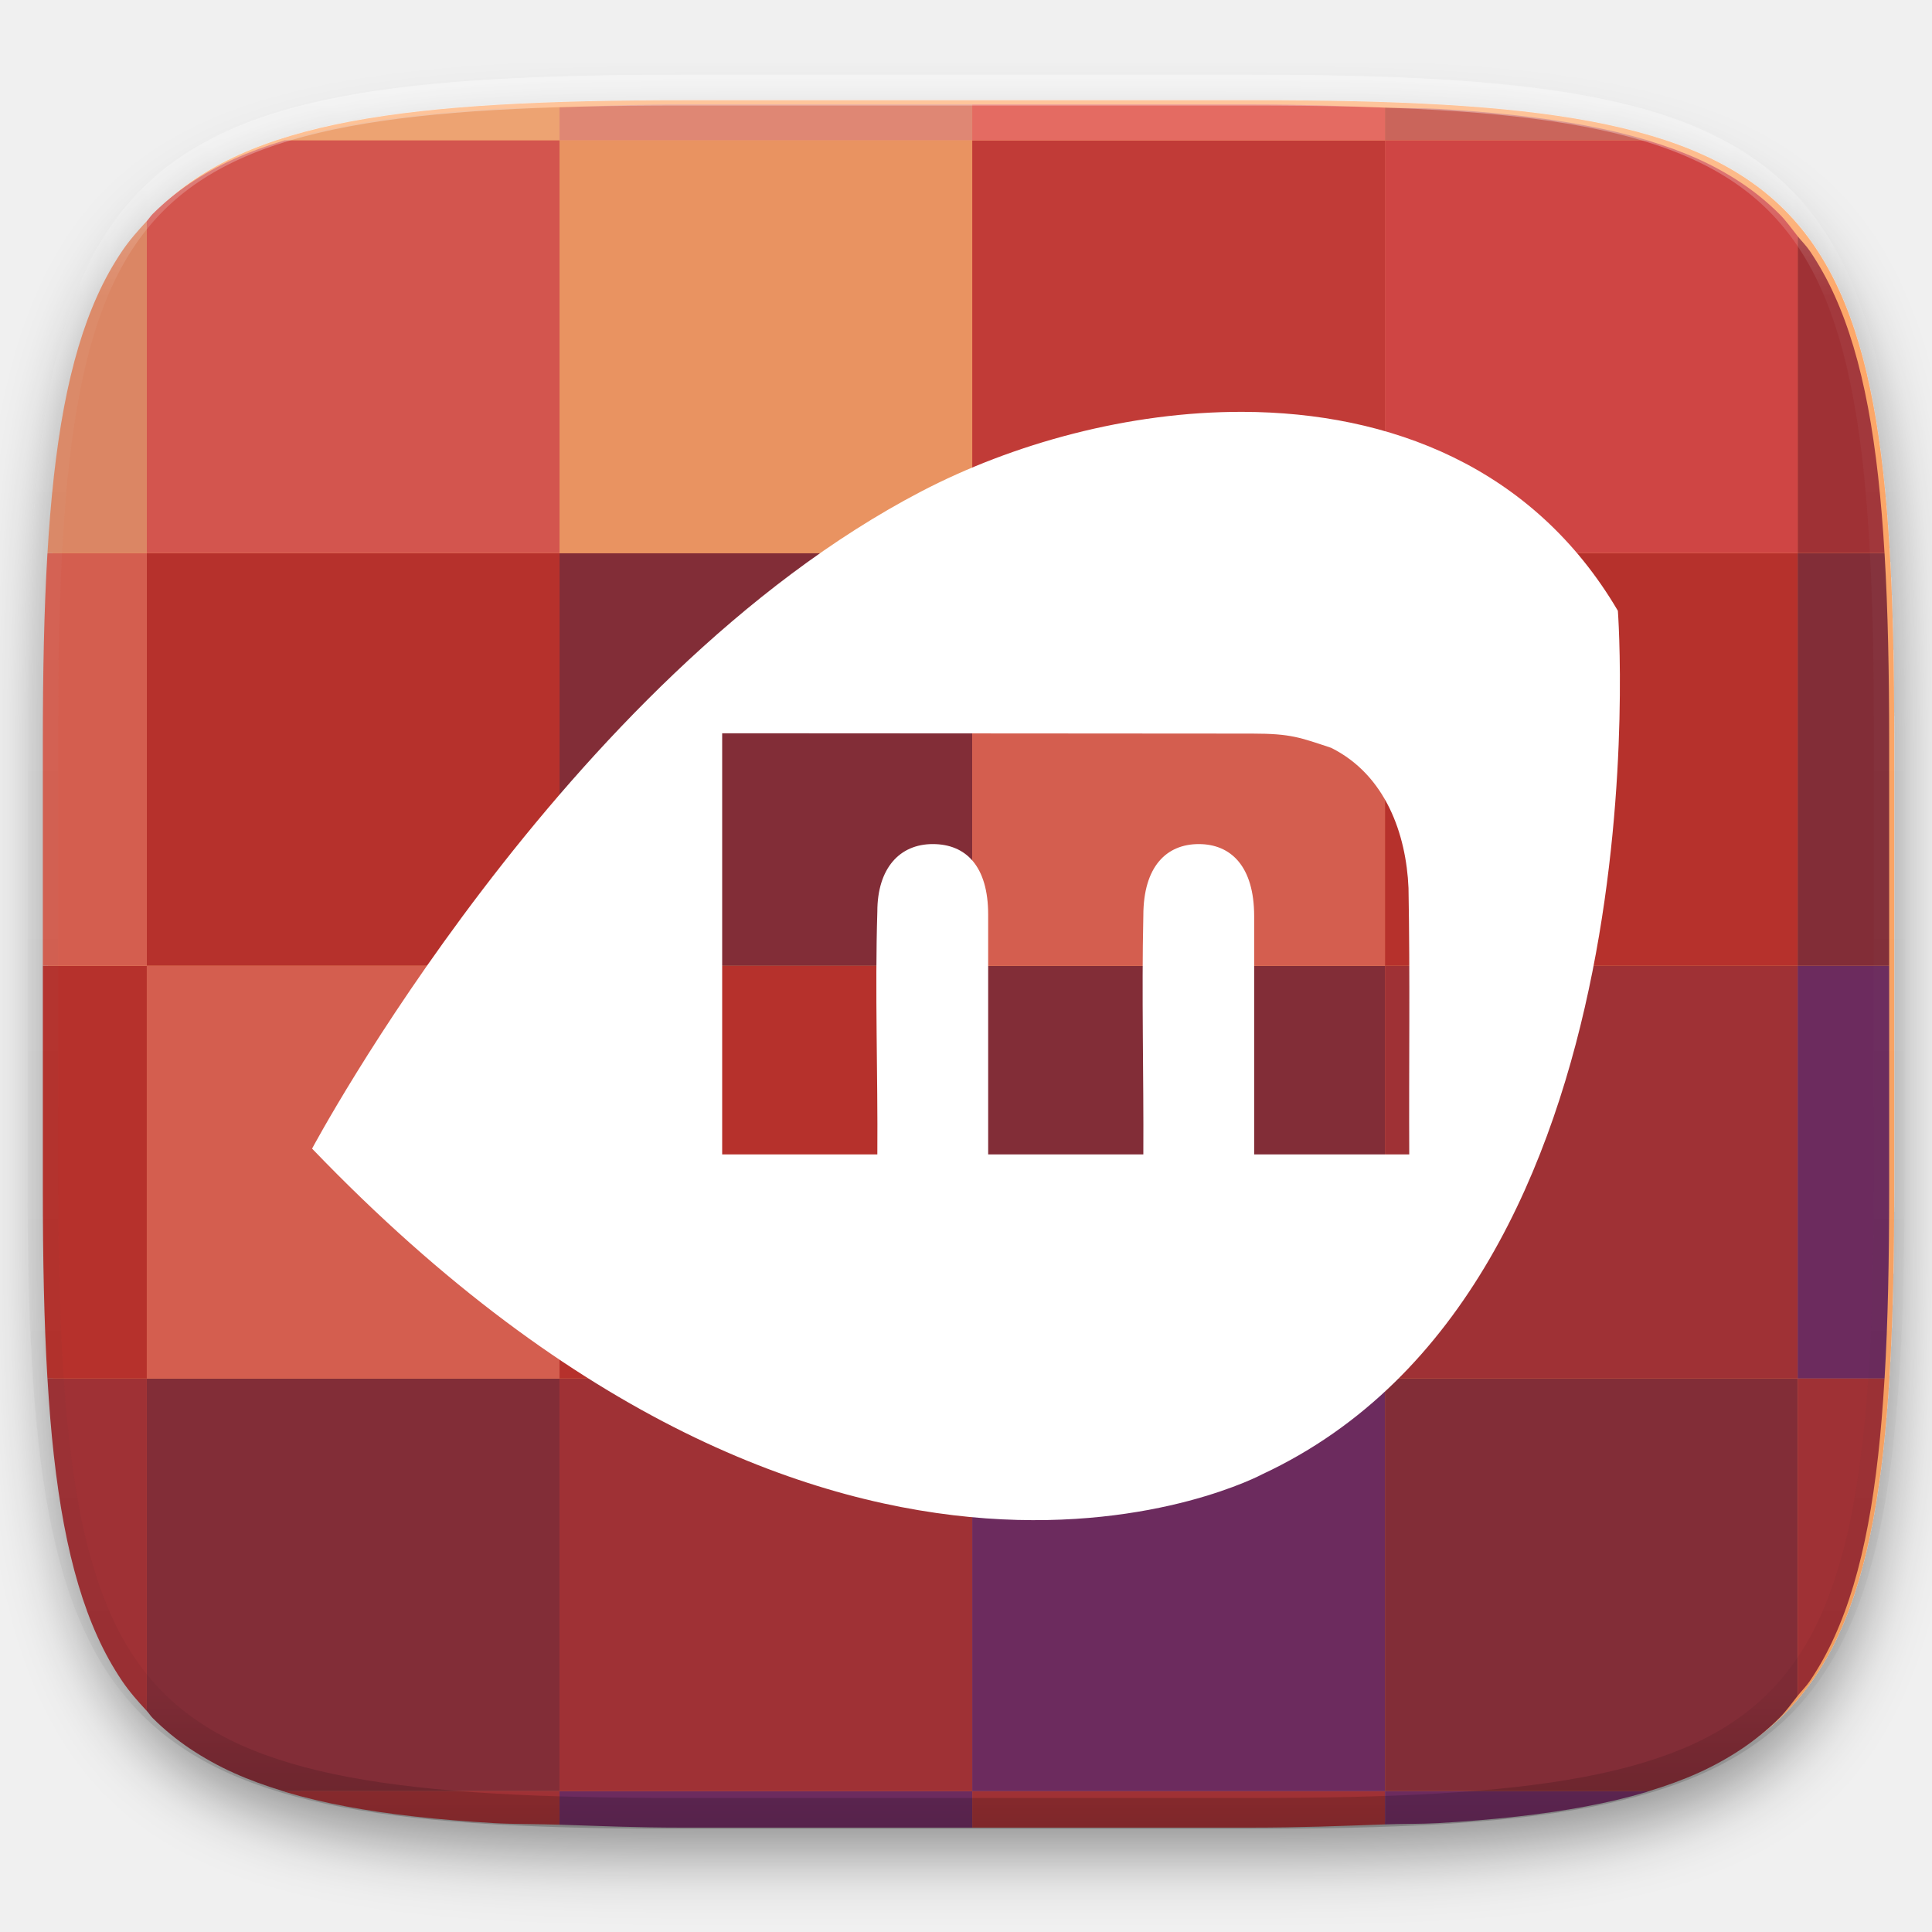
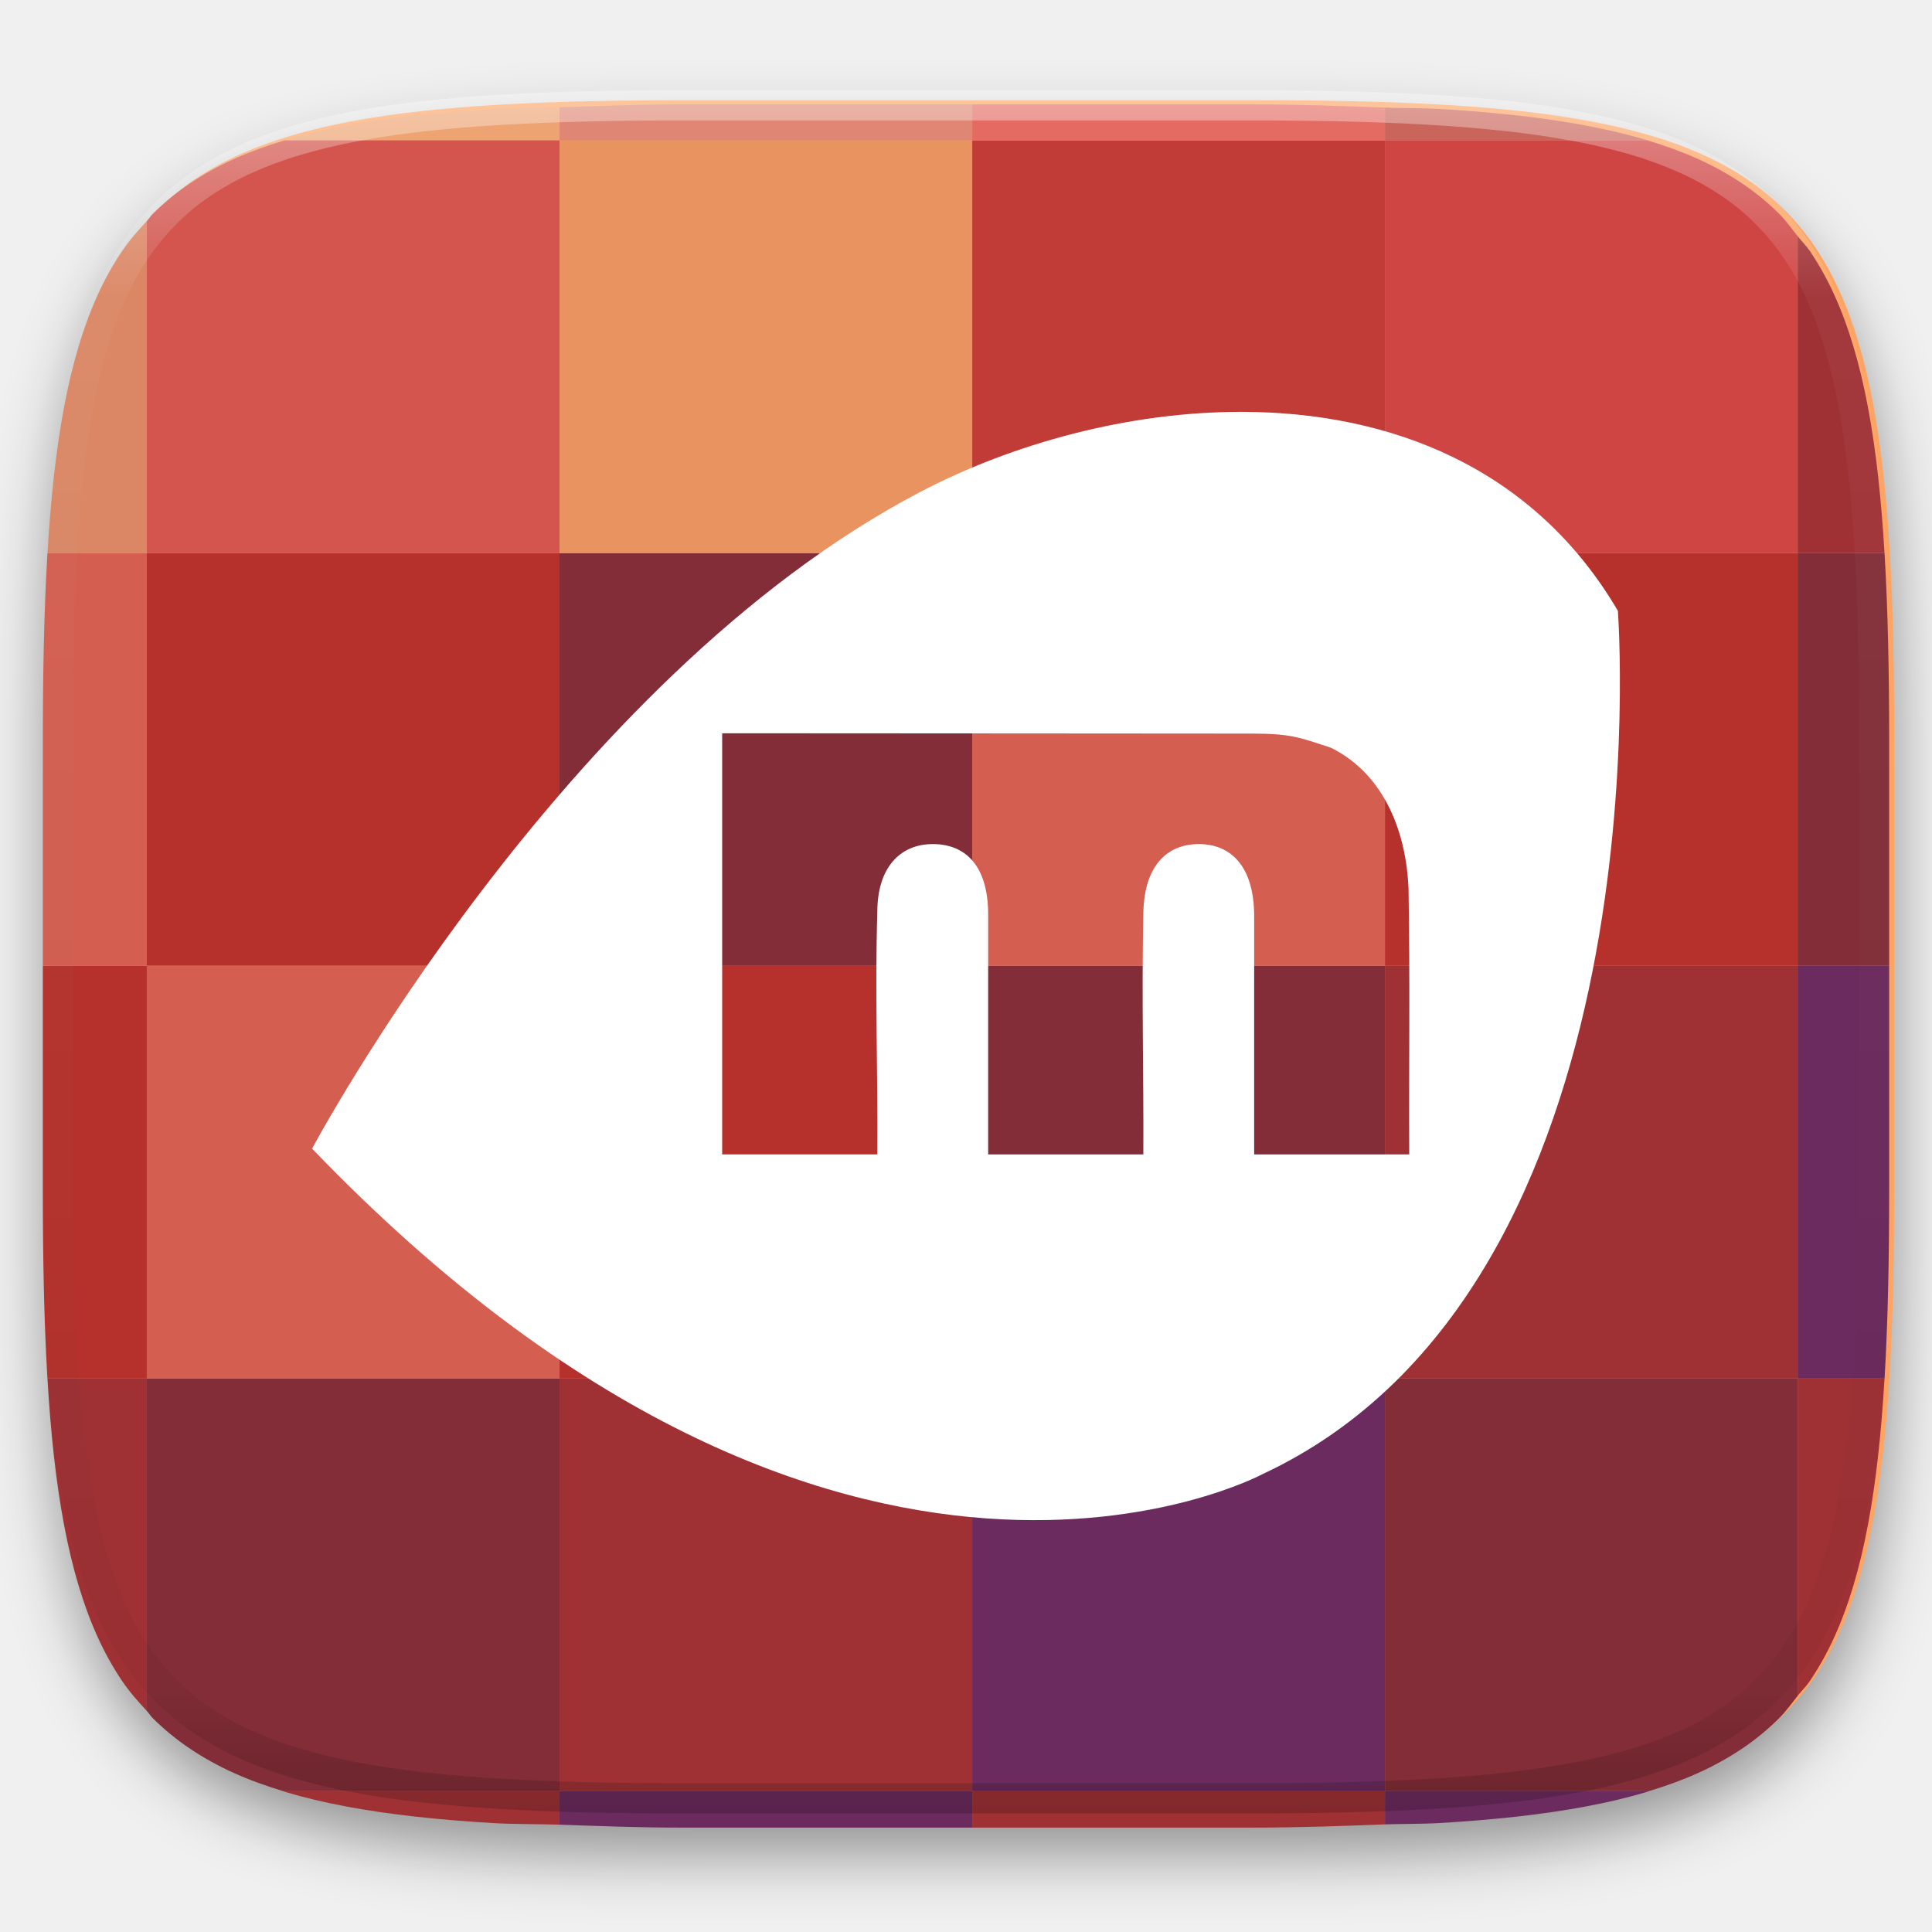
- <svg xmlns="http://www.w3.org/2000/svg" style="isolation:isolate" width="256" height="256">
+ <svg xmlns="http://www.w3.org/2000/svg" style="isolation:isolate" viewBox="0 0 256 256" width="256" height="256">
  <defs>
-     <filter id="a" width="270.648" height="254.338" x="-6.66" y="4.28" filterUnits="userSpaceOnUse">
+     <filter id="GVKbVquGWL0lP0rZ0rV8uCKQOoEd3WvQ" x="-200%" y="-200%" width="400%" height="400%" filterUnits="objectBoundingBox" color-interpolation-filters="sRGB">
      <feGaussianBlur in="SourceGraphic" stdDeviation="4.294" />
-       <feOffset dy="4" result="pf_100_offsetBlur" />
-       <feFlood flood-opacity=".4" />
+       <feOffset dx="0" dy="4" result="pf_100_offsetBlur" />
+       <feFlood flood-color="#000000" flood-opacity="0.4" />
      <feComposite in2="pf_100_offsetBlur" operator="in" result="pf_100_dropShadow" />
-       <feBlend in="SourceGraphic" in2="pf_100_dropShadow" />
+       <feBlend in="SourceGraphic" in2="pf_100_dropShadow" mode="normal" />
    </filter>
  </defs>
-   <path fill="#FDA463" d="M166.351 13.28c74.056 0 84.64 10.557 84.64 84.544v59.251c0 73.986-10.584 84.544-84.64 84.544H90.982c-74.056 0-84.639-10.558-84.639-84.544V97.824c0-73.987 10.583-84.544 84.639-84.544h75.369z" filter="url(#a)" />
-   <path fill="#B6312C" d="M183.51 73.292v54.684h54.685V73.292H183.51zM74.139 127.976v54.685h54.685v-54.685H74.139zm-54.686 0h54.686V73.292H19.453v54.684zm-13.777 0v29.65c0 9.248.165 17.506.599 24.875.003.057.011.103.014.16h13.164v-54.685H5.676z" />
-   <path fill="#822D37" d="M128.824 127.976V73.292H74.139v54.684h54.685zm54.686 54.685v-54.685h-54.686v54.685h54.686zm66.814-54.685v-29.6c0-9.248-.165-17.506-.599-24.875-.004-.074-.014-.135-.018-.209h-11.512v54.684h12.129zm-31.875 109.371c2.342-.711 4.541-1.505 6.561-2.42a39.612 39.612 0 0 0 5.855-3.246 33.279 33.279 0 0 0 4.91-4.037c.891-.89 1.631-1.94 2.42-2.936v-42.047H183.51v54.686h34.939zM19.453 226.708c.274.294.488.652.772.936a33.279 33.279 0 0 0 4.91 4.037 39.612 39.612 0 0 0 5.855 3.246c2.02.915 4.219 1.709 6.561 2.42h36.588v-54.686H19.453v44.047z" />
-   <path fill="#9F3135" d="M128.824 237.347v-54.686H74.139v54.686h54.685zm109.371-54.686v-54.685H183.51v54.685h54.685zm11.512-109.369a198.185 198.185 0 0 0-.848-10.193c-.364-3.254-.808-6.298-1.345-9.147-.538-2.848-1.168-5.501-1.905-7.971-.736-2.469-1.578-4.755-2.539-6.871a39.5 39.5 0 0 0-3.252-5.847c-.486-.718-1.093-1.301-1.623-1.969v41.998h11.512zm-11.512 151.416c.53-.668 1.137-1.251 1.623-1.969a39.523 39.523 0 0 0 3.252-5.849c.961-2.116 1.803-4.402 2.539-6.871.737-2.47 1.367-5.123 1.905-7.971.537-2.849.981-5.893 1.345-9.147.359-3.203.636-6.619.852-10.24h-11.516v42.047zm-109.371 17.461h36.862c6.626 0 12.176-.221 17.824-.428v-4.394h-54.686v4.822zm-91.273-4.822c.113.034.204.083.318.117 2.472.735 5.127 1.364 7.979 1.9 2.851.537 5.901.98 9.158 1.344 3.257.364 6.722.647 10.41.863 2.584.152 5.916.119 8.723.209v-4.433H37.551zM6.289 182.661c.216 3.621.493 7.037.852 10.24.364 3.254.808 6.298 1.345 9.147.538 2.848 1.168 5.501 1.905 7.971.736 2.469 1.578 4.755 2.539 6.871a39.523 39.523 0 0 0 3.252 5.849c.98 1.447 2.111 2.722 3.271 3.969v-44.047H6.289z" />
-   <path fill="#D45E4F" d="M128.824 73.292v54.684h54.686V73.292h-54.686zM19.453 127.976v54.685h54.686v-54.685H19.453zM6.293 73.292c-.004.074-.013.135-.018.209-.434 7.369-.599 15.627-.599 24.875v29.6h13.777V73.292H6.293z" />
-   <path fill="#6C2B5E" d="M183.51 237.347v-54.686h-54.686v54.686h54.686zm66.201-54.686c.003-.057.01-.103.014-.16.434-7.369.599-15.627.599-24.875v-29.65h-12.129v54.685h11.516zm-66.201 59.08c2.241-.082 4.978-.047 7.074-.17 3.688-.216 7.155-.499 10.412-.863 3.257-.364 6.305-.807 9.156-1.344 2.852-.536 5.507-1.165 7.979-1.9.114-.034.205-.083.318-.117H183.51v4.394zm-109.371.039c5.205.168 10.163.389 16.177.389h38.508v-4.822H74.139v4.433z" />
-   <path fill="#C13B37" d="M183.51 73.291V18.606h-54.686v54.685h54.686z" />
-   <path fill="#E99361" d="M74.139 73.291h54.685V18.606H74.139v54.685z" />
-   <path fill="#CA655B" d="M218.316 18.606c-.066-.02-.118-.048-.185-.068-2.472-.735-5.127-1.364-7.979-1.9-2.851-.537-5.899-.98-9.156-1.344a198.497 198.497 0 0 0-10.412-.865c-2.096-.123-4.833-.088-7.074-.17v4.347h34.806z" />
-   <path fill="#CF4544" d="M238.195 31.294c-.789-.996-1.529-2.046-2.42-2.936a33.279 33.279 0 0 0-4.91-4.037 39.619 39.619 0 0 0-5.855-3.248c-2.061-.933-4.298-1.746-6.694-2.467H183.51v54.686h54.685V31.294z" />
-   <path fill="#E46B62" d="M183.51 14.259c-5.648-.207-11.198-.428-17.824-.428h-36.862v4.775h54.686v-4.347z" />
-   <path fill="#DF8774" d="M128.824 13.831H90.316c-6.014 0-10.972.221-16.177.389v4.386h54.685v-4.775z" />
-   <path fill="#EDA372" d="M74.139 14.22c-2.807.09-6.139.057-8.723.209-3.688.216-7.153.501-10.41.865-3.257.364-6.307.807-9.158 1.344-2.852.536-5.507 1.165-7.979 1.9-.067.02-.119.048-.185.068h36.455V14.22z" />
-   <path fill="#D3554E" d="M37.684 18.606c-2.396.721-4.633 1.534-6.694 2.467a39.619 39.619 0 0 0-5.855 3.248 33.279 33.279 0 0 0-4.91 4.037c-.284.284-.498.642-.772.936v43.998h54.686V18.606H37.684z" />
-   <path fill="#DB8664" d="M19.453 29.294c-1.16 1.247-2.291 2.522-3.271 3.969a39.5 39.5 0 0 0-3.252 5.847c-.961 2.116-1.803 4.402-2.539 6.871-.737 2.47-1.367 5.123-1.905 7.971-.537 2.849-.981 5.893-1.345 9.147a198.185 198.185 0 0 0-.848 10.193h13.16V29.294z" />
-   <path fill="#FFF" fill-rule="evenodd" d="M164.669 54.572c-15.12-.045-30.485 4.224-42.606 10.55-47.534 24.804-80.71 87.076-80.71 87.076 70.256 73.144 125.937 43.134 125.937 43.134 53.814-25.131 47.087-114.4 47.087-114.4-11.232-19.113-30.269-26.302-49.708-26.36zM95.691 97.161c18.416 0 59.612.044 70.228.044 5.155 0 6.337.521 10.47 1.888 7.224 3.602 9.941 11.457 10.245 18.569.215 11.764.042 23.537.098 35.304h-20.549v-31.558c0-6.628-3.089-9.563-7.343-9.563-4.253 0-7.342 2.939-7.342 9.483-.233 10.543.056 21.092 0 31.638h-20.561V121.19c0-6.406-2.937-9.345-7.343-9.345-4.405 0-7.342 3.226-7.342 8.944-.331 10.719.078 21.452 0 32.177H95.691V97.161z" />
-   <g opacity=".4">
-     <linearGradient id="b" x1=".517" x2=".517" y2="1">
-       <stop offset="0%" stop-color="#fff" />
-       <stop offset="12.5%" stop-opacity=".098" stop-color="#fff" />
-       <stop offset="92.5%" stop-opacity=".098" />
-       <stop offset="100%" stop-opacity=".498" />
+   <g filter="url(#GVKbVquGWL0lP0rZ0rV8uCKQOoEd3WvQ)">
+     <path d=" M 166.351 13.28 C 240.407 13.28 250.991 23.837 250.991 97.824 L 250.991 157.075 C 250.991 231.061 240.407 241.619 166.351 241.619 L 90.982 241.619 C 16.926 241.619 6.343 231.061 6.343 157.075 L 6.343 97.824 C 6.343 23.837 16.926 13.28 90.982 13.28 L 166.351 13.28 L 166.351 13.28 Z " id="Path" fill="rgb(253,164,99)" />
+   </g>
+   <path d=" M 183.51 73.292 L 183.51 127.976 L 238.195 127.976 L 238.195 73.292 L 183.51 73.292 L 183.51 73.292 Z  M 74.139 127.976 L 74.139 182.661 L 128.824 182.661 L 128.824 127.976 L 74.139 127.976 L 74.139 127.976 Z  M 19.453 127.976 L 74.139 127.976 L 74.139 73.292 L 19.453 73.292 L 19.453 127.976 L 19.453 127.976 Z  M 5.676 127.976 L 5.676 157.626 C 5.676 166.874 5.841 175.132 6.275 182.501 C 6.278 182.558 6.286 182.604 6.289 182.661 L 19.453 182.661 L 19.453 127.976 L 5.676 127.976 L 5.676 127.976 Z " id="Compound Path" fill="rgb(182,49,44)" />
+   <path d=" M 128.824 127.976 L 128.824 73.292 L 74.139 73.292 L 74.139 127.976 L 128.824 127.976 L 128.824 127.976 Z  M 183.51 182.661 L 183.51 127.976 L 128.824 127.976 L 128.824 182.661 L 183.51 182.661 L 183.51 182.661 Z  M 250.324 127.976 L 250.324 98.376 C 250.324 89.128 250.159 80.87 249.725 73.501 C 249.721 73.427 249.711 73.366 249.707 73.292 L 238.195 73.292 L 238.195 127.976 L 250.324 127.976 L 250.324 127.976 Z  M 218.449 237.347 C 220.791 236.636 222.99 235.842 225.01 234.927 C 227.05 234.012 229.008 232.926 230.865 231.681 C 232.627 230.495 234.271 229.143 235.775 227.644 C 236.666 226.754 237.406 225.704 238.195 224.708 L 238.195 182.661 L 183.51 182.661 L 183.51 237.347 L 218.449 237.347 L 218.449 237.347 Z  M 19.453 226.708 C 19.727 227.002 19.941 227.36 20.225 227.644 C 21.729 229.143 23.373 230.495 25.135 231.681 C 26.992 232.926 28.95 234.012 30.99 234.927 C 33.01 235.842 35.209 236.636 37.551 237.347 L 74.139 237.347 L 74.139 182.661 L 19.453 182.661 L 19.453 226.708 L 19.453 226.708 Z " id="Compound Path" fill="rgb(130,45,55)" />
+   <path d=" M 128.824 237.347 L 128.824 182.661 L 74.139 182.661 L 74.139 237.347 L 128.824 237.347 L 128.824 237.347 Z  M 238.195 182.661 L 238.195 127.976 L 183.51 127.976 L 183.51 182.661 L 238.195 182.661 L 238.195 182.661 Z  M 249.707 73.292 C 249.512 69.888 249.229 66.489 248.859 63.099 C 248.495 59.845 248.051 56.801 247.514 53.952 C 246.976 51.104 246.346 48.451 245.609 45.981 C 244.873 43.512 244.031 41.226 243.07 39.11 C 242.153 37.073 241.065 35.117 239.818 33.263 C 239.332 32.545 238.725 31.962 238.195 31.294 L 238.195 73.292 L 249.707 73.292 L 249.707 73.292 Z  M 238.195 224.708 C 238.725 224.04 239.332 223.457 239.818 222.739 C 241.065 220.885 242.153 218.928 243.07 216.89 C 244.031 214.774 244.873 212.488 245.609 210.019 C 246.346 207.549 246.976 204.896 247.514 202.048 C 248.051 199.199 248.495 196.155 248.859 192.901 C 249.218 189.698 249.495 186.282 249.711 182.661 L 238.195 182.661 L 238.195 224.708 L 238.195 224.708 Z  M 128.824 242.169 L 165.686 242.169 C 172.312 242.169 177.862 241.948 183.51 241.741 L 183.51 237.347 L 128.824 237.347 L 128.824 242.169 L 128.824 242.169 Z  M 37.551 237.347 C 37.664 237.381 37.755 237.43 37.869 237.464 C 40.341 238.199 42.996 238.828 45.848 239.364 C 48.699 239.901 51.749 240.344 55.006 240.708 C 58.263 241.072 61.728 241.355 65.416 241.571 C 68 241.723 71.332 241.69 74.139 241.78 L 74.139 237.347 L 37.551 237.347 L 37.551 237.347 Z  M 6.289 182.661 C 6.505 186.282 6.782 189.698 7.141 192.901 C 7.505 196.155 7.949 199.199 8.486 202.048 C 9.024 204.896 9.654 207.549 10.391 210.019 C 11.127 212.488 11.969 214.774 12.93 216.89 C 13.847 218.928 14.935 220.885 16.182 222.739 C 17.162 224.186 18.293 225.461 19.453 226.708 L 19.453 182.661 L 6.289 182.661 L 6.289 182.661 Z " id="Compound Path" fill="rgb(159,49,53)" />
+   <path d=" M 128.824 73.292 L 128.824 127.976 L 183.51 127.976 L 183.51 73.292 L 128.824 73.292 L 128.824 73.292 Z  M 19.453 127.976 L 19.453 182.661 L 74.139 182.661 L 74.139 127.976 L 19.453 127.976 L 19.453 127.976 Z  M 6.293 73.292 C 6.289 73.366 6.28 73.427 6.275 73.501 C 5.841 80.87 5.676 89.128 5.676 98.376 L 5.676 127.976 L 19.453 127.976 L 19.453 73.292 L 6.293 73.292 L 6.293 73.292 Z " id="Compound Path" fill="rgb(212,94,79)" />
+   <path d=" M 183.51 237.347 L 183.51 182.661 L 128.824 182.661 L 128.824 237.347 L 183.51 237.347 L 183.51 237.347 Z  M 249.711 182.661 C 249.714 182.604 249.721 182.558 249.725 182.501 C 250.159 175.132 250.324 166.874 250.324 157.626 L 250.324 127.976 L 238.195 127.976 L 238.195 182.661 L 249.711 182.661 L 249.711 182.661 Z  M 183.51 241.741 C 185.751 241.659 188.488 241.694 190.584 241.571 C 194.272 241.355 197.739 241.072 200.996 240.708 C 204.253 240.344 207.301 239.901 210.152 239.364 C 213.004 238.828 215.659 238.199 218.131 237.464 C 218.245 237.43 218.336 237.381 218.449 237.347 L 183.51 237.347 L 183.51 241.741 L 183.51 241.741 Z  M 74.139 241.78 C 79.344 241.948 84.302 242.169 90.316 242.169 L 128.824 242.169 L 128.824 237.347 L 74.139 237.347 L 74.139 241.78 L 74.139 241.78 Z " id="Compound Path" fill="rgb(108,43,94)" />
+   <path d=" M 183.51 73.291 L 183.51 18.606 L 128.824 18.606 L 128.824 73.291 L 183.51 73.291 L 183.51 73.291 Z " id="Path" fill="rgb(193,59,55)" />
+   <path d=" M 74.139 73.291 L 128.824 73.291 L 128.824 18.606 L 74.139 18.606 L 74.139 73.291 L 74.139 73.291 Z " id="Path" fill="rgb(233,147,97)" />
+   <path d=" M 218.316 18.606 C 218.25 18.586 218.198 18.558 218.131 18.538 C 215.659 17.803 213.004 17.174 210.152 16.638 C 207.301 16.101 204.253 15.658 200.996 15.294 C 197.534 14.914 194.062 14.626 190.584 14.429 C 188.488 14.306 185.751 14.341 183.51 14.259 L 183.51 18.606 L 218.316 18.606 L 218.316 18.606 Z " id="Path" fill="rgb(202,101,91)" />
+   <path d=" M 238.195 31.294 C 237.406 30.298 236.666 29.248 235.775 28.358 C 234.271 26.859 232.627 25.507 230.865 24.321 C 229.008 23.075 227.05 21.989 225.01 21.073 C 222.949 20.14 220.712 19.327 218.316 18.606 L 183.51 18.606 L 183.51 73.292 L 238.195 73.292 L 238.195 31.294 L 238.195 31.294 Z " id="Path" fill="rgb(207,69,68)" />
+   <path d=" M 183.51 14.259 C 177.862 14.052 172.312 13.831 165.686 13.831 L 128.824 13.831 L 128.824 18.606 L 183.51 18.606 L 183.51 14.259 L 183.51 14.259 Z " id="Path" fill="rgb(228,107,98)" />
+   <path d=" M 128.824 13.831 L 90.316 13.831 C 84.302 13.831 79.344 14.052 74.139 14.22 L 74.139 18.606 L 128.824 18.606 L 128.824 13.831 L 128.824 13.831 Z " id="Path" fill="rgb(223,135,116)" />
+   <path d=" M 74.139 14.22 C 71.332 14.31 68 14.277 65.416 14.429 C 61.728 14.645 58.263 14.93 55.006 15.294 C 51.749 15.658 48.699 16.101 45.848 16.638 C 42.996 17.174 40.341 17.803 37.869 18.538 C 37.802 18.558 37.75 18.586 37.684 18.606 L 74.139 18.606 L 74.139 14.22 L 74.139 14.22 Z " id="Path" fill="rgb(237,163,114)" />
+   <path d=" M 37.684 18.606 C 35.288 19.327 33.051 20.14 30.99 21.073 C 28.95 21.989 26.992 23.075 25.135 24.321 C 23.373 25.507 21.729 26.859 20.225 28.358 C 19.941 28.642 19.727 29 19.453 29.294 L 19.453 73.292 L 74.139 73.292 L 74.139 18.606 L 37.684 18.606 L 37.684 18.606 Z " id="Path" fill="rgb(211,85,78)" />
+   <path d=" M 19.453 29.294 C 18.293 30.541 17.162 31.816 16.182 33.263 C 14.935 35.117 13.847 37.073 12.93 39.11 C 11.969 41.226 11.127 43.512 10.391 45.981 C 9.654 48.451 9.024 51.104 8.486 53.952 C 7.949 56.801 7.505 59.845 7.141 63.099 C 6.771 66.489 6.488 69.888 6.293 73.292 L 19.453 73.292 L 19.453 29.294 L 19.453 29.294 Z " id="Path" fill="rgb(219,134,100)" />
+   <path d=" M 164.669 54.572 C 149.549 54.527 134.184 58.796 122.063 65.122 C 74.529 89.926 41.353 152.198 41.353 152.198 C 111.609 225.342 167.29 195.332 167.29 195.332 C 221.104 170.201 214.377 80.932 214.377 80.932 C 203.145 61.819 184.108 54.63 164.669 54.572 L 164.669 54.572 Z  M 95.691 97.161 C 114.107 97.161 155.303 97.205 165.919 97.205 C 171.074 97.205 172.256 97.726 176.389 99.093 C 183.613 102.695 186.33 110.55 186.634 117.662 C 186.849 129.426 186.676 141.199 186.732 152.966 L 166.183 152.966 L 166.183 121.408 C 166.183 114.78 163.094 111.845 158.84 111.845 C 154.587 111.845 151.498 114.784 151.498 121.328 C 151.265 131.871 151.554 142.42 151.498 152.966 L 130.937 152.966 L 130.937 121.19 C 130.937 114.784 128 111.845 123.594 111.845 C 119.189 111.845 116.252 115.071 116.252 120.789 C 115.921 131.508 116.33 142.241 116.252 152.966 L 95.691 152.966 L 95.691 97.161 L 95.691 97.161 Z " fill-rule="evenodd" id="Compound Path" fill="rgb(255,255,255)" />
+   <g opacity="0.4">
+     <linearGradient id="_lgradient_97" x1="0.517" y1="0" x2="0.517" y2="1" gradientTransform="matrix(244.65,0,0,228.34,5.68,11.95)" gradientUnits="userSpaceOnUse">
+       <stop offset="0%" stop-opacity="1" style="stop-color:rgb(255,255,255)" />
+       <stop offset="12.5%" stop-opacity="0.098" style="stop-color:rgb(255,255,255)" />
+       <stop offset="92.5%" stop-opacity="0.098" style="stop-color:rgb(0,0,0)" />
+       <stop offset="100%" stop-opacity="0.498" style="stop-color:rgb(0,0,0)" />
    </linearGradient>
-     <path fill="none" stroke="url(#b)" stroke-linecap="round" stroke-linejoin="round" stroke-width="4.077" d="M165.685 11.947c74.055 0 84.639 10.557 84.639 84.544v59.251c0 73.986-10.584 84.543-84.639 84.543h-75.37c-74.055 0-84.639-10.557-84.639-84.543V96.491c0-73.987 10.584-84.544 84.639-84.544h75.37z" vector-effect="non-scaling-stroke" />
+     <path d=" M 165.068 11.951 C 169.396 11.941 173.724 11.991 178.052 12.089 C 181.927 12.167 185.803 12.315 189.678 12.541 C 193.131 12.737 196.583 13.022 200.026 13.395 C 203.085 13.73 206.144 14.181 209.174 14.741 C 211.889 15.243 214.574 15.881 217.22 16.657 C 219.62 17.355 221.971 18.219 224.243 19.241 C 226.358 20.184 228.384 21.304 230.302 22.591 C 232.142 23.829 233.863 25.244 235.437 26.806 C 237.001 28.378 238.417 30.088 239.656 31.925 C 240.945 33.841 242.066 35.865 243.02 37.967 C 244.043 40.247 244.909 42.585 245.617 44.972 C 246.394 47.615 247.034 50.297 247.535 53.009 C 248.096 56.035 248.548 59.081 248.883 62.136 C 249.257 65.575 249.542 69.014 249.739 72.462 C 249.965 76.323 250.112 80.194 250.201 84.055 C 250.289 88.378 250.339 92.701 250.329 97.014 L 250.329 155.226 C 250.339 159.549 250.289 163.862 250.201 168.185 C 250.112 172.056 249.965 175.917 249.739 179.778 C 249.542 183.226 249.257 186.675 248.883 190.104 C 248.548 193.159 248.096 196.215 247.535 199.241 C 247.034 201.943 246.394 204.625 245.617 207.268 C 244.909 209.655 244.043 212.003 243.02 214.273 C 242.066 216.385 240.945 218.399 239.656 220.315 C 238.417 222.152 237.001 223.872 235.437 225.434 C 233.863 226.996 232.142 228.411 230.302 229.649 C 228.384 230.936 226.358 232.056 224.243 232.999 C 221.971 234.021 219.62 234.885 217.22 235.593 C 214.574 236.369 211.889 237.007 209.174 237.499 C 206.144 238.068 203.085 238.51 200.026 238.845 C 196.583 239.218 193.131 239.503 189.678 239.699 C 185.803 239.925 181.927 240.073 178.052 240.161 C 173.724 240.249 169.396 240.299 165.068 240.289 L 90.942 240.289 C 86.614 240.299 82.286 240.249 77.958 240.161 C 74.083 240.073 70.207 239.925 66.332 239.699 C 62.879 239.503 59.427 239.218 55.984 238.845 C 52.925 238.51 49.866 238.068 46.836 237.499 C 44.121 237.007 41.436 236.369 38.79 235.593 C 36.39 234.885 34.039 234.021 31.767 232.999 C 29.652 232.056 27.626 230.936 25.708 229.649 C 23.868 228.411 22.147 226.996 20.573 225.434 C 19.009 223.872 17.593 222.152 16.354 220.315 C 15.065 218.399 13.944 216.385 12.99 214.273 C 11.967 212.003 11.101 209.655 10.393 207.268 C 9.616 204.625 8.976 201.943 8.475 199.241 C 7.914 196.215 7.462 193.159 7.127 190.104 C 6.753 186.675 6.468 183.226 6.271 179.778 C 6.045 175.917 5.898 172.056 5.809 168.185 C 5.721 163.862 5.671 159.549 5.681 155.226 L 5.681 97.014 C 5.671 92.701 5.721 88.378 5.809 84.055 C 5.898 80.194 6.045 76.323 6.271 72.462 C 6.468 69.014 6.753 65.575 7.127 62.136 C 7.462 59.081 7.914 56.035 8.475 53.009 C 8.976 50.297 9.616 47.615 10.393 44.972 C 11.101 42.585 11.967 40.247 12.99 37.967 C 13.944 35.865 15.065 33.841 16.354 31.925 C 17.593 30.088 19.009 28.378 20.573 26.806 C 22.147 25.244 23.868 23.829 25.708 22.591 C 27.626 21.304 29.652 20.184 31.767 19.241 C 34.039 18.219 36.39 17.355 38.79 16.657 C 41.436 15.881 44.121 15.243 46.836 14.741 C 49.866 14.181 52.925 13.73 55.984 13.395 C 59.427 13.022 62.879 12.737 66.332 12.541 C 70.207 12.315 74.083 12.167 77.958 12.089 C 82.286 11.991 86.614 11.941 90.942 11.951 L 165.068 11.951 Z  M 165.078 15.96 C 169.376 15.95 173.675 15.999 177.973 16.087 C 181.8 16.176 185.626 16.323 189.452 16.539 C 192.836 16.736 196.219 17.011 199.583 17.384 C 202.554 17.699 205.515 18.131 208.446 18.681 C 211.023 19.153 213.58 19.762 216.099 20.499 C 218.322 21.147 220.495 21.953 222.6 22.896 C 224.509 23.751 226.338 24.763 228.069 25.922 C 229.692 27.013 231.207 28.26 232.594 29.646 C 233.981 31.031 235.23 32.544 236.332 34.165 C 237.492 35.894 238.506 37.712 239.361 39.608 C 240.306 41.72 241.112 43.892 241.761 46.102 C 242.509 48.617 243.109 51.162 243.591 53.736 C 244.132 56.664 244.565 59.611 244.889 62.578 C 245.263 65.938 245.539 69.308 245.735 72.688 C 245.952 76.51 246.109 80.322 246.188 84.144 C 246.276 88.437 246.325 92.721 246.325 97.014 C 246.325 97.014 246.325 97.014 246.325 97.014 L 246.325 155.226 C 246.325 155.226 246.325 155.226 246.325 155.226 C 246.325 159.519 246.276 163.803 246.188 168.096 C 246.109 171.918 245.952 175.74 245.735 179.552 C 245.539 182.932 245.263 186.302 244.889 189.672 C 244.565 192.629 244.132 195.576 243.591 198.504 C 243.109 201.078 242.509 203.623 241.761 206.138 C 241.112 208.358 240.306 210.52 239.361 212.632 C 238.506 214.528 237.492 216.356 236.332 218.075 C 235.23 219.706 233.981 221.219 232.594 222.604 C 231.207 223.98 229.692 225.227 228.069 226.318 C 226.338 227.477 224.509 228.489 222.6 229.344 C 220.495 230.297 218.322 231.093 216.099 231.741 C 213.58 232.478 211.023 233.087 208.446 233.559 C 205.515 234.109 202.554 234.541 199.583 234.865 C 196.219 235.229 192.836 235.514 189.452 235.701 C 185.626 235.917 181.8 236.074 177.973 236.153 C 173.675 236.251 169.376 236.29 165.078 236.29 C 165.078 236.29 165.078 236.29 165.068 236.29 L 90.942 236.29 C 90.932 236.29 90.932 236.29 90.932 236.29 C 86.634 236.29 82.335 236.251 78.037 236.153 C 74.21 236.074 70.384 235.917 66.558 235.701 C 63.174 235.514 59.791 235.229 56.427 234.865 C 53.456 234.541 50.495 234.109 47.564 233.559 C 44.987 233.087 42.43 232.478 39.911 231.741 C 37.688 231.093 35.515 230.297 33.41 229.344 C 31.501 228.489 29.672 227.477 27.941 226.318 C 26.318 225.227 24.803 223.98 23.416 222.604 C 22.029 221.219 20.78 219.706 19.678 218.075 C 18.518 216.356 17.504 214.528 16.649 212.632 C 15.704 210.52 14.898 208.358 14.249 206.138 C 13.501 203.623 12.901 201.078 12.419 198.504 C 11.878 195.576 11.445 192.629 11.121 189.672 C 10.747 186.302 10.472 182.932 10.275 179.552 C 10.058 175.74 9.901 171.918 9.822 168.096 C 9.734 163.803 9.685 159.519 9.685 155.226 C 9.685 155.226 9.685 155.226 9.685 155.226 L 9.685 97.014 C 9.685 97.014 9.685 97.014 9.685 97.014 C 9.685 92.721 9.734 88.437 9.822 84.144 C 9.901 80.322 10.058 76.51 10.275 72.688 C 10.472 69.308 10.747 65.938 11.121 62.578 C 11.445 59.611 11.878 56.664 12.419 53.736 C 12.901 51.162 13.501 48.617 14.249 46.102 C 14.898 43.892 15.704 41.72 16.649 39.608 C 17.504 37.712 18.518 35.894 19.678 34.165 C 20.78 32.544 22.029 31.031 23.416 29.646 C 24.803 28.26 26.318 27.013 27.941 25.922 C 29.672 24.763 31.501 23.751 33.41 22.896 C 35.515 21.953 37.688 21.147 39.911 20.499 C 42.43 19.762 44.987 19.153 47.564 18.681 C 50.495 18.131 53.456 17.699 56.427 17.384 C 59.791 17.011 63.174 16.736 66.558 16.539 C 70.384 16.323 74.21 16.176 78.037 16.087 C 82.335 15.999 86.634 15.95 90.932 15.96 C 90.932 15.96 90.932 15.96 90.942 15.96 L 165.068 15.96 C 165.078 15.96 165.078 15.96 165.078 15.96 Z " fill-rule="evenodd" id="highlight" fill="url(#_lgradient_97)" />
  </g>
</svg>
